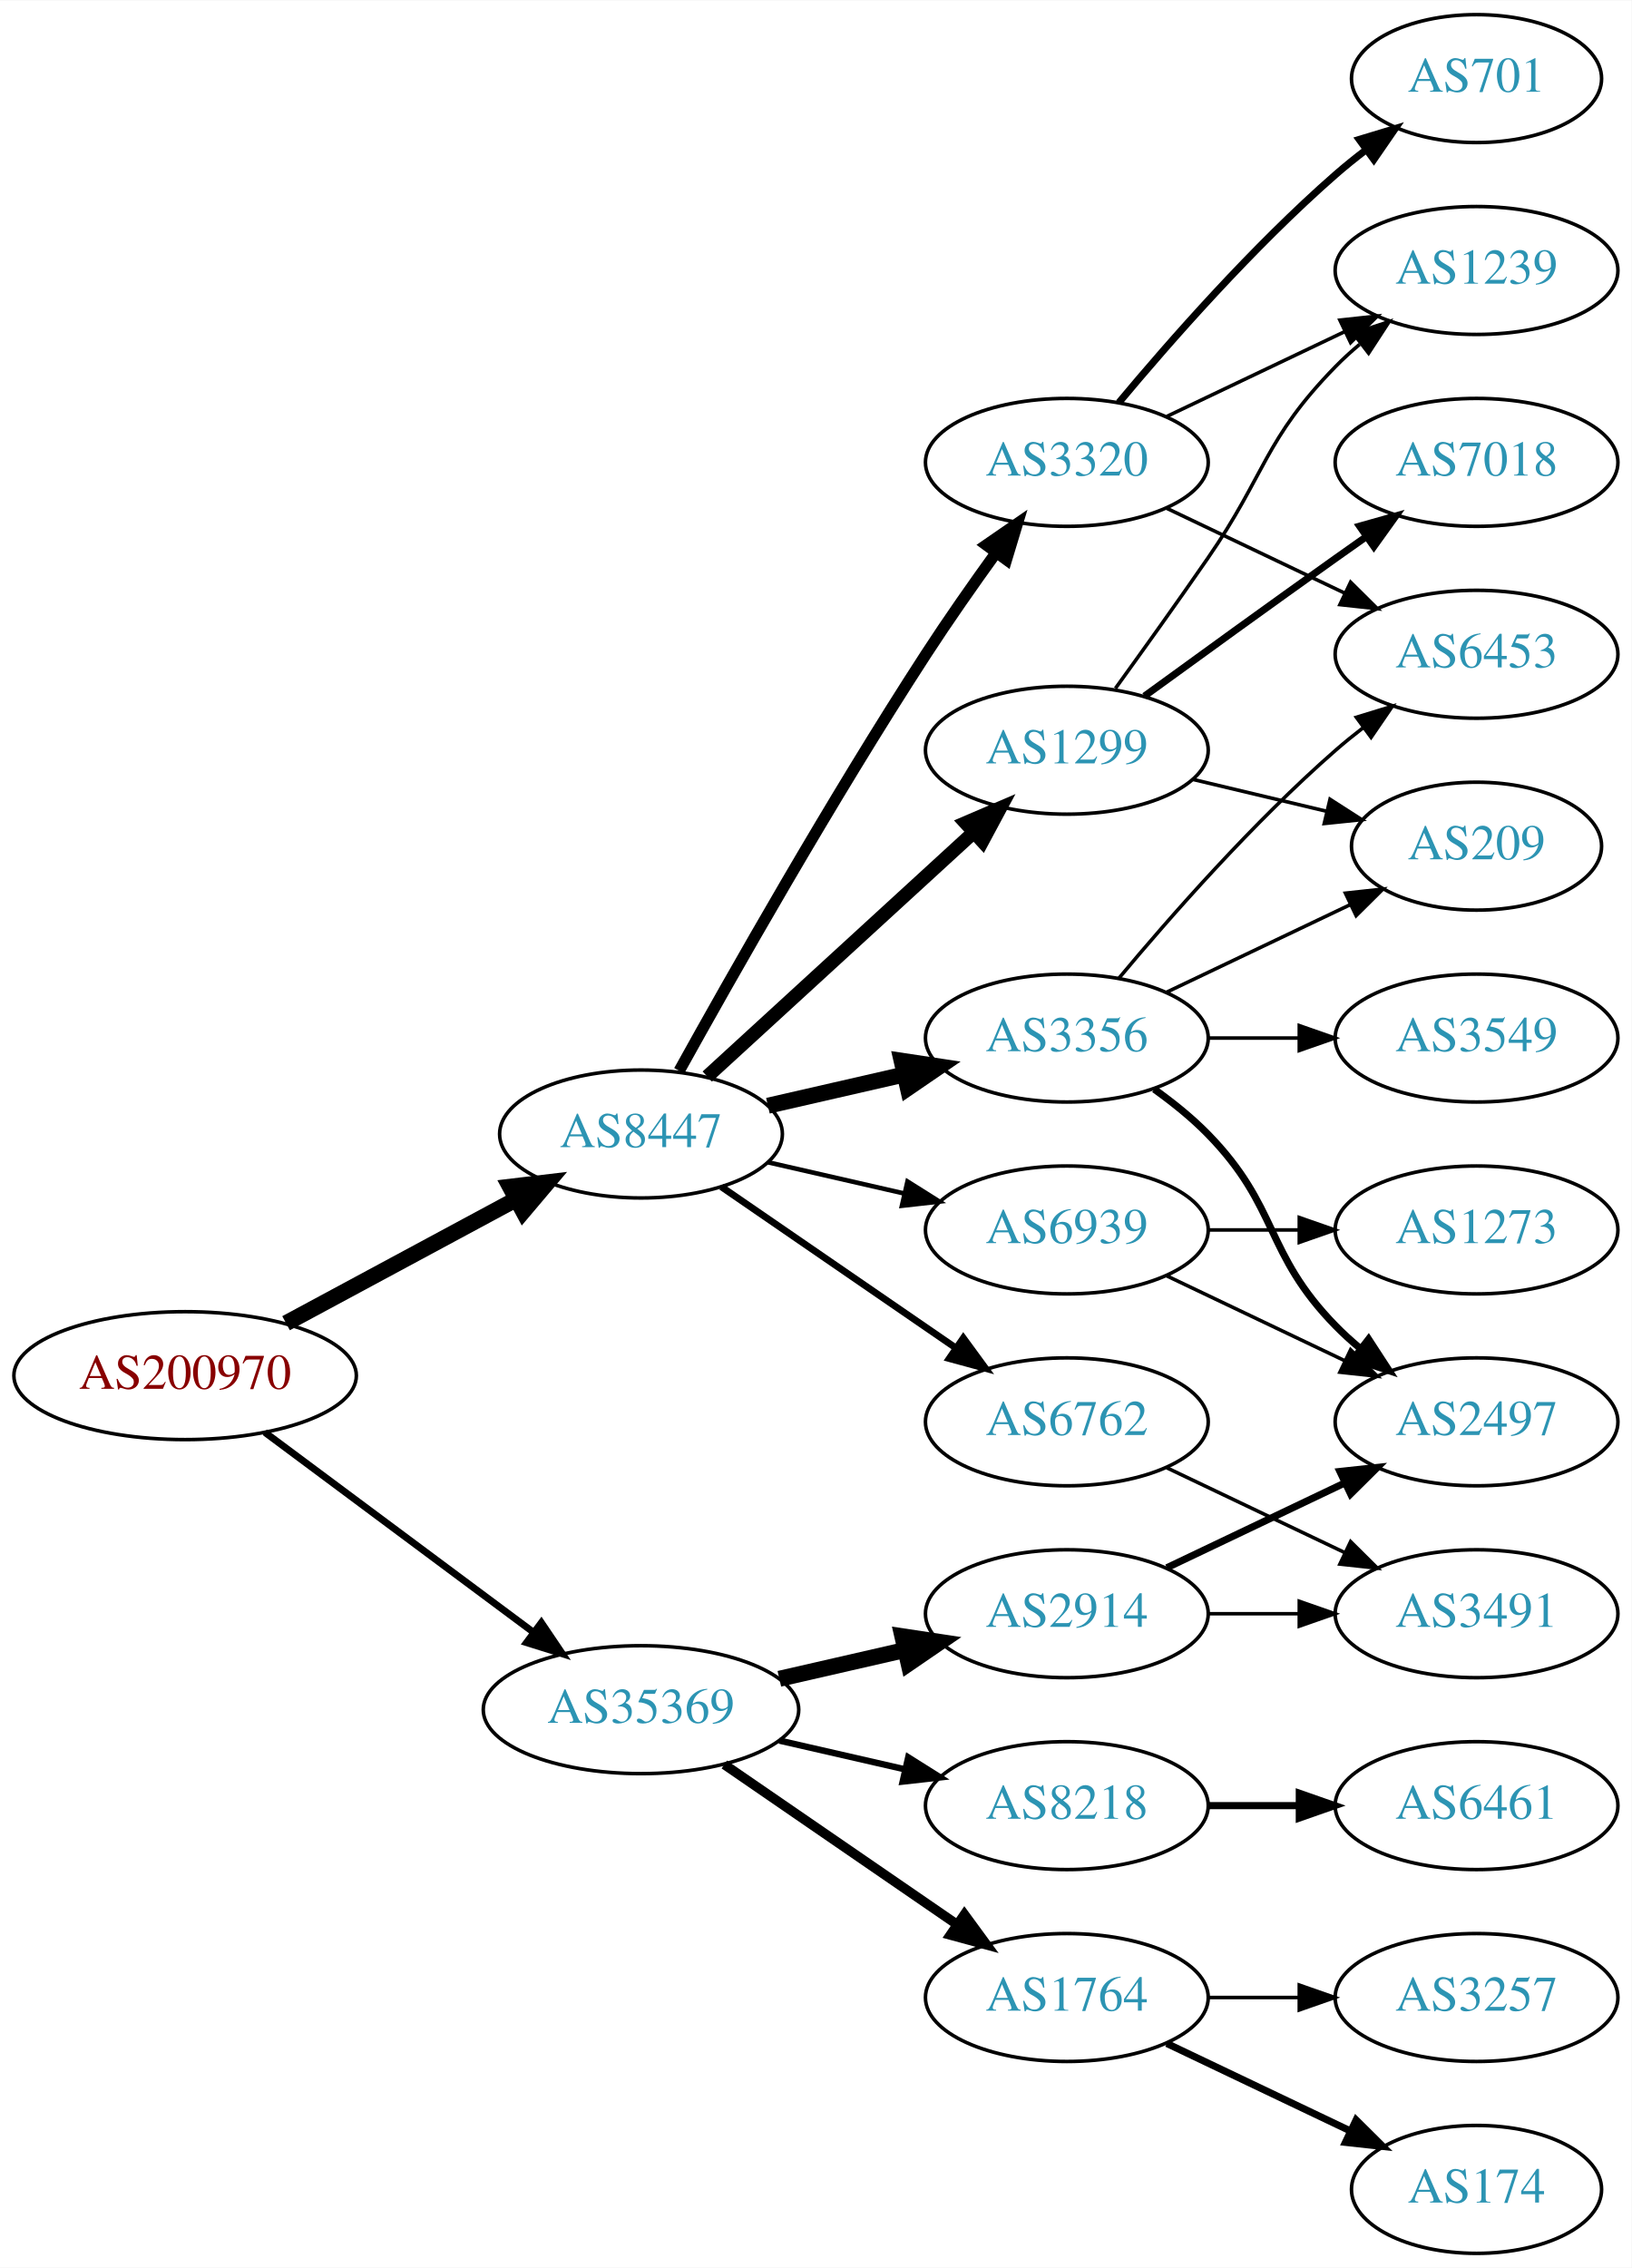
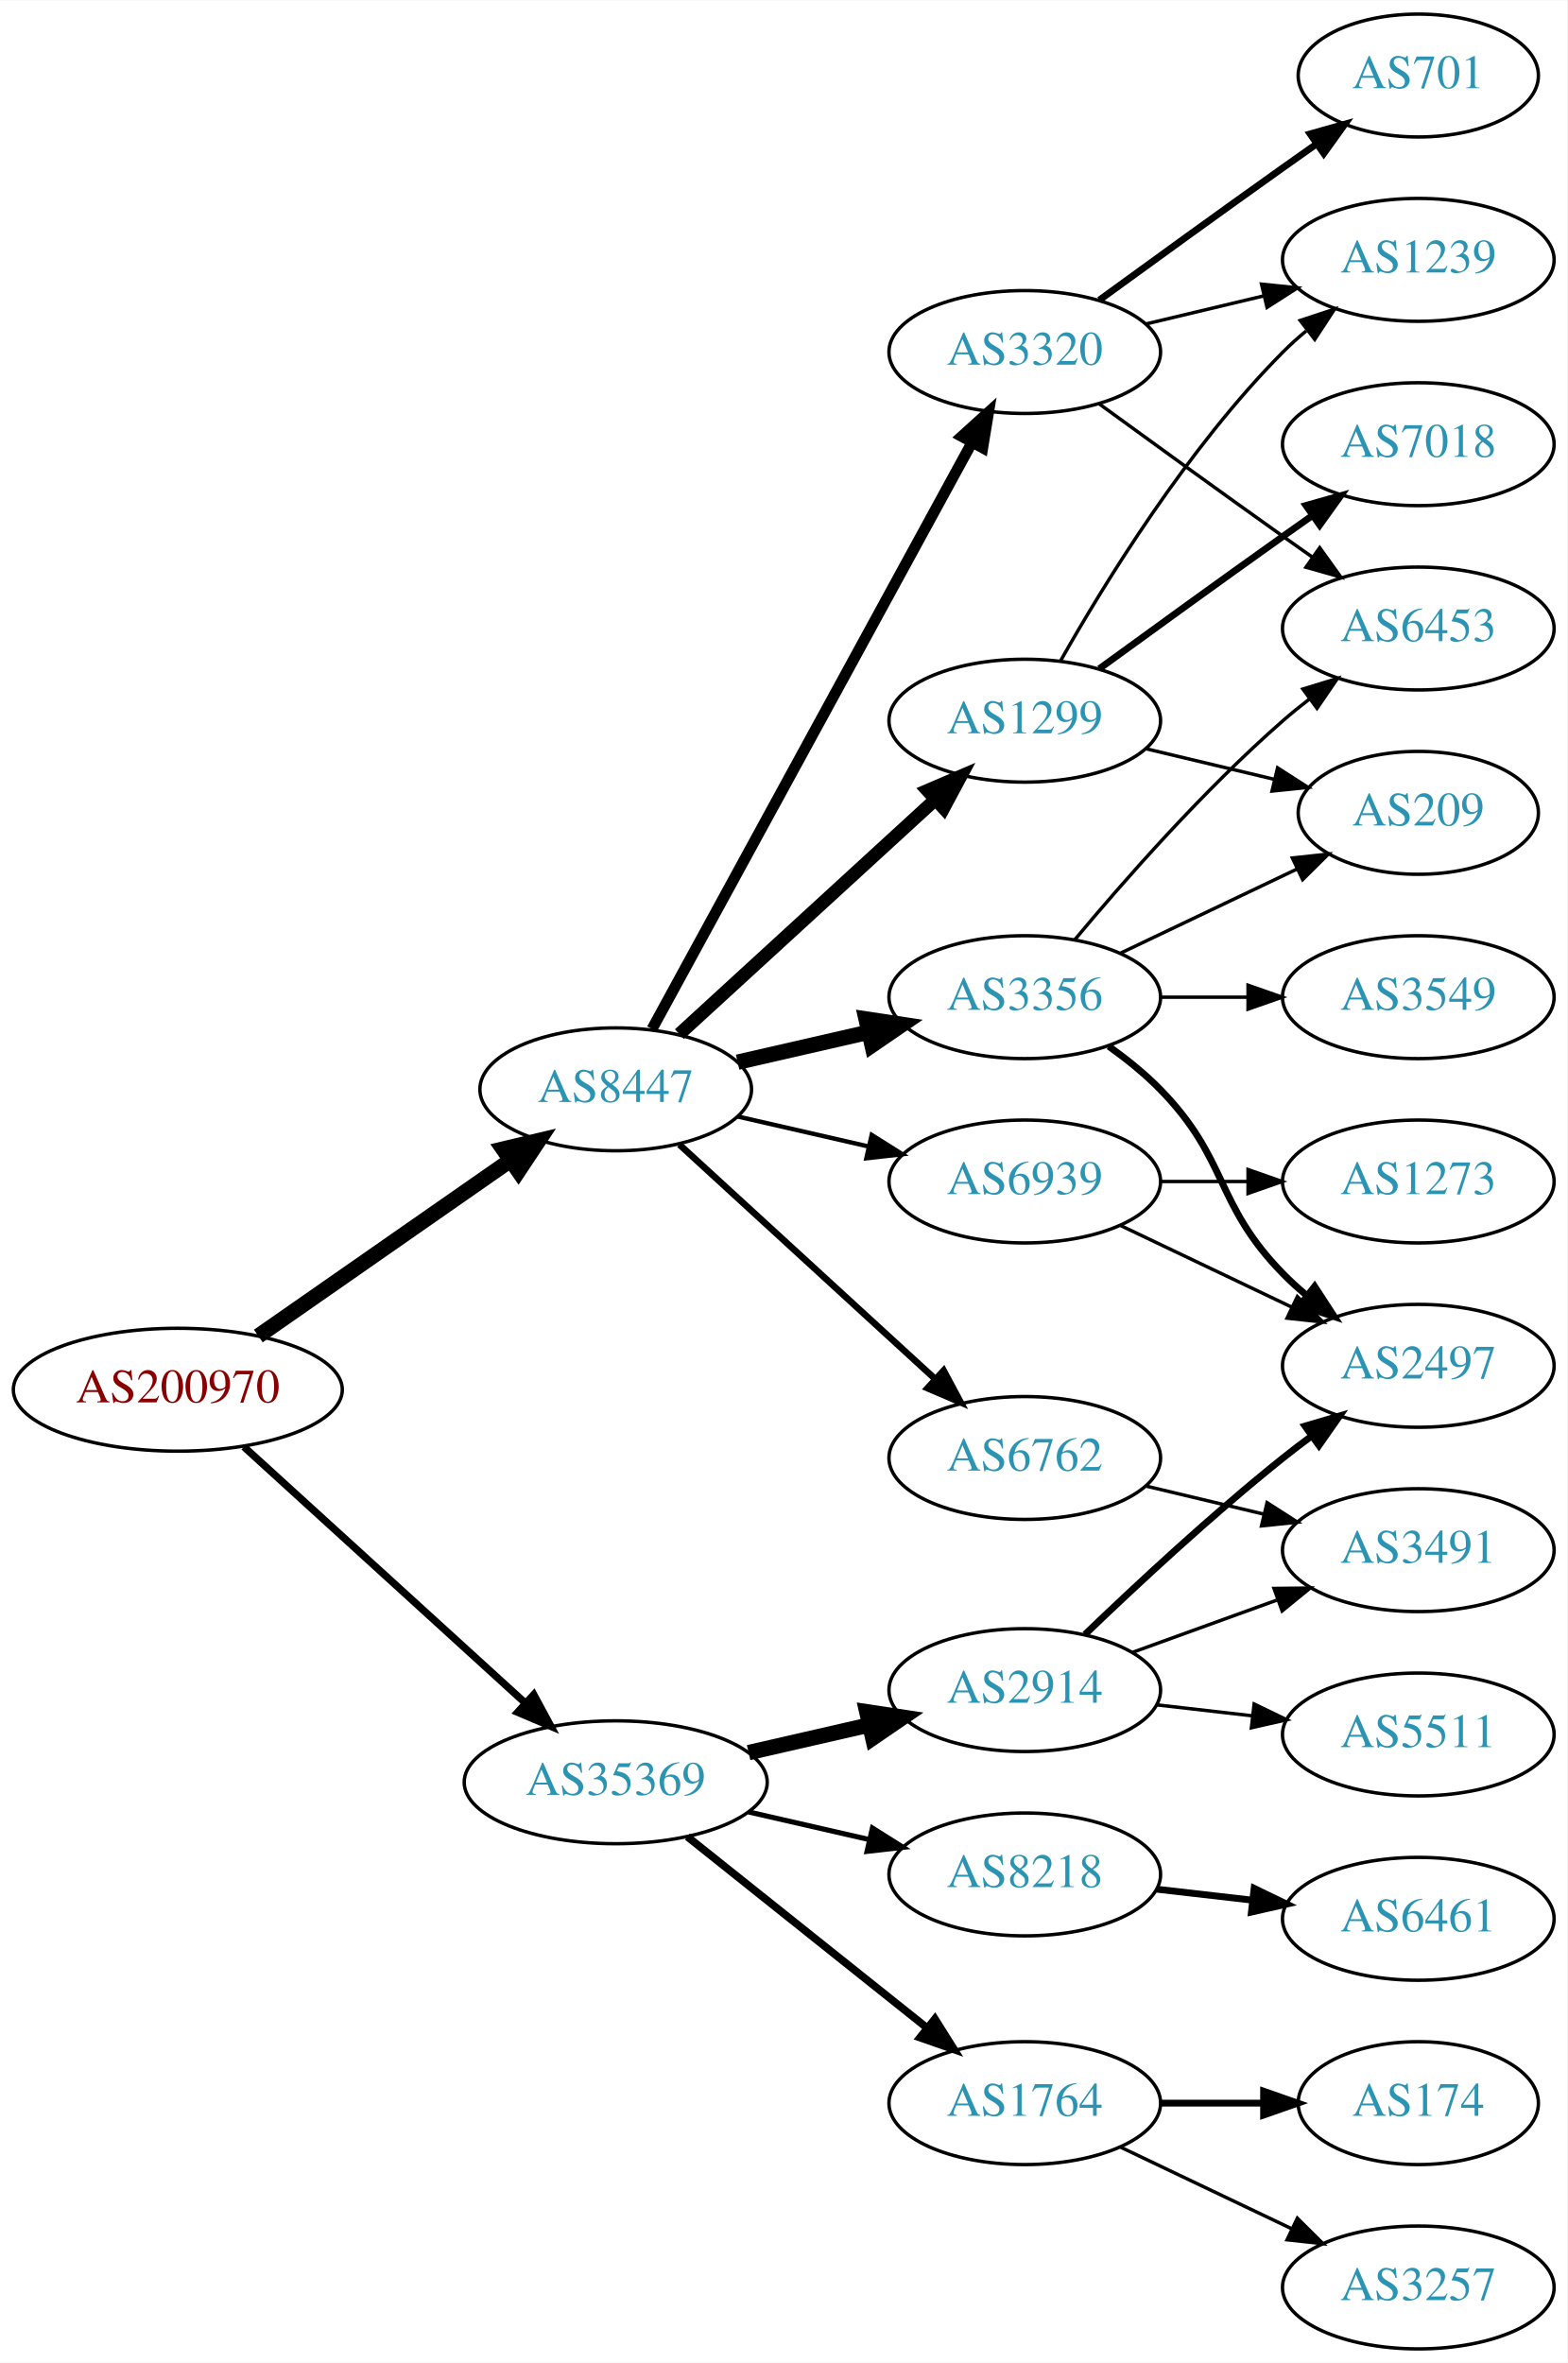
- <svg xmlns="http://www.w3.org/2000/svg" xmlns:xlink="http://www.w3.org/1999/xlink" width="459pt" height="638pt" viewBox="0.00 0.00 459.17 638.00">
-   <g id="graph0" class="graph" transform="scale(1 1) rotate(0) translate(4 634)">
-     <polygon fill="white" stroke="none" points="-4,4 -4,-634 455.17,-634 455.17,4 -4,4" />
+ <svg xmlns="http://www.w3.org/2000/svg" xmlns:xlink="http://www.w3.org/1999/xlink" width="459pt" height="692pt" viewBox="0.00 0.00 459.17 692.00">
+   <g id="graph0" class="graph" transform="scale(1 1) rotate(0) translate(4 688)">
+     <polygon fill="white" stroke="none" points="-4,4 -4,-688 455.17,-688 455.17,4 -4,4" />
    <g id="node1" class="node">
      <g id="a_node1">
        <a xlink:href="/asn/200970" xlink:title="AS200970 ~ Riepert Informationstechnologie OG [AT]">
-           <ellipse fill="#ffffff" stroke="black" cx="48.096" cy="-247" rx="48.192" ry="18" />
-           <text text-anchor="middle" x="48.096" y="-243.3" font-family="Times,serif" font-size="14.00" fill="#880000">AS200970</text>
+           <ellipse fill="#ffffff" stroke="black" cx="48.096" cy="-281" rx="48.192" ry="18" />
+           <text text-anchor="middle" x="48.096" y="-277.3" font-family="Times,serif" font-size="14.00" fill="#880000">AS200970</text>
        </a>
      </g>
    </g>
    <g id="node2" class="node">
      <g id="a_node2">
        <a xlink:href="/asn/8447" xlink:title="AS8447 ~ A1 Telekom Austria AG [AT]">
-           <ellipse fill="#ffffff" stroke="black" cx="176.388" cy="-315" rx="39.794" ry="18" />
-           <text text-anchor="middle" x="176.388" y="-311.3" font-family="Times,serif" font-size="14.00" fill="#2c94b3">AS8447</text>
+           <ellipse fill="#ffffff" stroke="black" cx="176.388" cy="-369" rx="39.794" ry="18" />
+           <text text-anchor="middle" x="176.388" y="-365.3" font-family="Times,serif" font-size="14.00" fill="#2c94b3">AS8447</text>
        </a>
      </g>
    </g>
    <g id="edge1" class="edge">
-       <path fill="none" stroke="black" stroke-width="4.5" d="M76.499,-261.755C95.498,-271.985 120.934,-285.68 141.251,-296.62" />
-       <polygon fill="black" stroke="black" stroke-width="4.5" points="139.512,-300.155 150.184,-301.429 143.246,-293.222 139.512,-300.155" />
+       <path fill="none" stroke="black" stroke-width="4.5" d="M71.674,-296.733C92.309,-311.111 122.968,-332.474 145.603,-348.246" />
+       <polygon fill="black" stroke="black" stroke-width="4.5" points="143.392,-351.505 153.848,-353.991 147.894,-345.043 143.392,-351.505" />
    </g>
    <g id="node3" class="node">
      <g id="a_node3">
        <a xlink:href="/asn/35369" xlink:title="AS35369 ~ LINZAG-TELEKOM-AS [AT]">
-           <ellipse fill="#ffffff" stroke="black" cx="176.388" cy="-153" rx="44.393" ry="18" />
-           <text text-anchor="middle" x="176.388" y="-149.3" font-family="Times,serif" font-size="14.00" fill="#2c94b3">AS35369</text>
+           <ellipse fill="#ffffff" stroke="black" cx="176.388" cy="-166" rx="44.393" ry="18" />
+           <text text-anchor="middle" x="176.388" y="-162.3" font-family="Times,serif" font-size="14.00" fill="#2c94b3">AS35369</text>
        </a>
      </g>
    </g>
    <g id="edge2" class="edge">
-       <path fill="none" stroke="black" stroke-width="1.957" d="M70.519,-231.054C91.328,-215.566 123.078,-191.934 146.192,-174.731" />
-       <polygon fill="black" stroke="black" stroke-width="1.957" points="148.348,-177.489 154.28,-168.71 144.169,-171.873 148.348,-177.489" />
+       <path fill="none" stroke="black" stroke-width="2.152" d="M67.46,-264.278C89.189,-244.492 125.494,-211.433 149.928,-189.183" />
+       <polygon fill="black" stroke="black" stroke-width="2.152" points="152.373,-191.691 157.41,-182.37 147.66,-186.515 152.373,-191.691" />
    </g>
    <g id="node4" class="node">
      <g id="a_node4">
-         <a xlink:href="/asn/3356" xlink:title="AS3356 ~ Level 3 Parent, LLC [US]">
-           <ellipse fill="#ffffff" stroke="black" cx="296.23" cy="-342" rx="39.794" ry="18" />
-           <text text-anchor="middle" x="296.23" y="-338.3" font-family="Times,serif" font-size="14.00" fill="#2c94b3">AS3356</text>
+         <a xlink:href="/asn/1299" xlink:title="AS1299 ~ Telia Carrier [EU]">
+           <ellipse fill="#ffffff" stroke="black" cx="296.23" cy="-477" rx="39.794" ry="18" />
+           <text text-anchor="middle" x="296.23" y="-473.3" font-family="Times,serif" font-size="14.00" fill="#2c94b3">AS1299</text>
        </a>
      </g>
    </g>
    <g id="edge3" class="edge">
-       <path fill="none" stroke="black" stroke-width="4.5" d="M212.107,-322.955C224.107,-325.704 237.728,-328.825 250.42,-331.733" />
-       <polygon fill="black" stroke="black" stroke-width="4.5" points="249.725,-335.613 260.352,-334.009 251.484,-327.937 249.725,-335.613" />
+       <path fill="none" stroke="black" stroke-width="3.857" d="M195.03,-385.169C214.902,-403.382 247.365,-433.133 269.934,-453.817" />
+       <polygon fill="black" stroke="black" stroke-width="3.857" points="267.73,-456.545 277.467,-460.721 272.46,-451.384 267.73,-456.545" />
    </g>
    <g id="node5" class="node">
      <g id="a_node5">
        <a xlink:href="/asn/3320" xlink:title="AS3320 ~ DTAG [DE]">
-           <ellipse fill="#ffffff" stroke="black" cx="296.23" cy="-504" rx="39.794" ry="18" />
-           <text text-anchor="middle" x="296.23" y="-500.3" font-family="Times,serif" font-size="14.00" fill="#2c94b3">AS3320</text>
+           <ellipse fill="#ffffff" stroke="black" cx="296.23" cy="-585" rx="39.794" ry="18" />
+           <text text-anchor="middle" x="296.23" y="-581.3" font-family="Times,serif" font-size="14.00" fill="#2c94b3">AS3320</text>
        </a>
      </g>
    </g>
    <g id="edge4" class="edge">
-       <path fill="none" stroke="black" stroke-width="3.214" d="M187.141,-332.783C201.616,-358.901 229.949,-408.977 256.584,-450 262.768,-459.526 269.916,-469.717 276.37,-478.651" />
-       <polygon fill="black" stroke="black" stroke-width="3.214" points="273.57,-480.751 282.291,-486.768 279.225,-476.626 273.57,-480.751" />
+       <path fill="none" stroke="black" stroke-width="3.214" d="M187.031,-386.676C207.713,-424.584 256.425,-513.873 280.805,-558.559" />
+       <polygon fill="black" stroke="black" stroke-width="3.214" points="277.757,-560.28 285.619,-567.383 283.902,-556.928 277.757,-560.28" />
    </g>
    <g id="node6" class="node">
      <g id="a_node6">
-         <a xlink:href="/asn/6762" xlink:title="AS6762 ~ TELECOM ITALIA SPARKLE S.p.A. [IT]">
-           <ellipse fill="#ffffff" stroke="black" cx="296.23" cy="-234" rx="39.794" ry="18" />
-           <text text-anchor="middle" x="296.23" y="-230.3" font-family="Times,serif" font-size="14.00" fill="#2c94b3">AS6762</text>
+         <a xlink:href="/asn/3356" xlink:title="AS3356 ~ Level 3 Parent, LLC [US]">
+           <ellipse fill="#ffffff" stroke="black" cx="296.23" cy="-396" rx="39.794" ry="18" />
+           <text text-anchor="middle" x="296.23" y="-392.3" font-family="Times,serif" font-size="14.00" fill="#2c94b3">AS3356</text>
        </a>
      </g>
    </g>
    <g id="edge5" class="edge">
-       <path fill="none" stroke="black" stroke-width="1.929" d="M199.002,-300.143C217.49,-287.435 244.304,-269.005 264.934,-254.825" />
-       <polygon fill="black" stroke="black" stroke-width="1.929" points="267.096,-257.586 273.354,-249.037 263.13,-251.817 267.096,-257.586" />
+       <path fill="none" stroke="black" stroke-width="4.5" d="M212.107,-376.955C224.107,-379.704 237.728,-382.825 250.42,-385.733" />
+       <polygon fill="black" stroke="black" stroke-width="4.5" points="249.725,-389.613 260.352,-388.009 251.484,-381.937 249.725,-389.613" />
    </g>
    <g id="node7" class="node">
      <g id="a_node7">
-         <a xlink:href="/asn/1299" xlink:title="AS1299 ~ Telia Carrier [EU]">
-           <ellipse fill="#ffffff" stroke="black" cx="296.23" cy="-423" rx="39.794" ry="18" />
-           <text text-anchor="middle" x="296.23" y="-419.3" font-family="Times,serif" font-size="14.00" fill="#2c94b3">AS1299</text>
+         <a xlink:href="/asn/6762" xlink:title="AS6762 ~ TELECOM ITALIA SPARKLE S.p.A. [IT]">
+           <ellipse fill="#ffffff" stroke="black" cx="296.23" cy="-261" rx="39.794" ry="18" />
+           <text text-anchor="middle" x="296.23" y="-257.3" font-family="Times,serif" font-size="14.00" fill="#2c94b3">AS6762</text>
        </a>
      </g>
    </g>
    <g id="edge6" class="edge">
-       <path fill="none" stroke="black" stroke-width="3.857" d="M195.03,-331.169C214.902,-349.382 247.365,-379.133 269.934,-399.817" />
-       <polygon fill="black" stroke="black" stroke-width="3.857" points="267.73,-402.545 277.467,-406.721 272.46,-397.384 267.73,-402.545" />
+       <path fill="none" stroke="black" stroke-width="1.929" d="M195.03,-352.831C214.902,-334.618 247.365,-304.867 269.934,-284.183" />
+       <polygon fill="black" stroke="black" stroke-width="1.929" points="272.46,-286.616 277.467,-277.279 267.73,-281.455 272.46,-286.616" />
    </g>
    <g id="node8" class="node">
      <g id="a_node8">
        <a xlink:href="/asn/6939" xlink:title="AS6939 ~ Hurricane Electric LLC [US]">
-           <ellipse fill="#ffffff" stroke="black" cx="296.23" cy="-288" rx="39.794" ry="18" />
-           <text text-anchor="middle" x="296.23" y="-284.3" font-family="Times,serif" font-size="14.00" fill="#2c94b3">AS6939</text>
+           <ellipse fill="#ffffff" stroke="black" cx="296.23" cy="-342" rx="39.794" ry="18" />
+           <text text-anchor="middle" x="296.23" y="-338.3" font-family="Times,serif" font-size="14.00" fill="#2c94b3">AS6939</text>
        </a>
      </g>
    </g>
    <g id="edge7" class="edge">
-       <path fill="none" stroke="black" stroke-width="1.286" d="M212.107,-307.045C224.107,-304.296 237.728,-301.175 250.42,-298.267" />
-       <polygon fill="black" stroke="black" stroke-width="1.286" points="251.386,-301.636 260.352,-295.991 249.823,-294.813 251.386,-301.636" />
+       <path fill="none" stroke="black" stroke-width="1.286" d="M212.107,-361.045C224.107,-358.296 237.728,-355.175 250.42,-352.267" />
+       <polygon fill="black" stroke="black" stroke-width="1.286" points="251.386,-355.636 260.352,-349.991 249.823,-348.813 251.386,-355.636" />
    </g>
    <g id="node16" class="node">
      <g id="a_node16">
+         <a xlink:href="/asn/8218" xlink:title="AS8218 ~ legacy Neotelecoms [FR]">
+           <ellipse fill="#ffffff" stroke="black" cx="296.23" cy="-139" rx="39.794" ry="18" />
+           <text text-anchor="middle" x="296.23" y="-135.3" font-family="Times,serif" font-size="14.00" fill="#2c94b3">AS8218</text>
+         </a>
+       </g>
+     </g>
+     <g id="edge18" class="edge">
+       <path fill="none" stroke="black" stroke-width="1.5" d="M215.322,-157.308C226.563,-154.733 238.976,-151.889 250.599,-149.226" />
+       <polygon fill="black" stroke="black" stroke-width="1.5" points="251.595,-152.588 260.56,-146.943 250.031,-145.765 251.595,-152.588" />
+     </g>
+     <g id="node17" class="node">
+       <g id="a_node17">
        <a xlink:href="/asn/1764" xlink:title="AS1764 ~ NEXTLAYER-AS [AT]">
          <ellipse fill="#ffffff" stroke="black" cx="296.23" cy="-72" rx="39.794" ry="18" />
          <text text-anchor="middle" x="296.23" y="-68.3" font-family="Times,serif" font-size="14.00" fill="#2c94b3">AS1764</text>
        </a>
      </g>
    </g>
-     <g id="edge18" class="edge">
-       <path fill="none" stroke="black" stroke-width="2.7" d="M199.83,-137.574C218.412,-124.802 244.972,-106.545 265.352,-92.537" />
-       <polygon fill="black" stroke="black" stroke-width="2.7" points="267.408,-95.371 273.666,-86.822 263.443,-89.602 267.408,-95.371" />
-     </g>
-     <g id="node17" class="node">
-       <g id="a_node17">
-         <a xlink:href="/asn/8218" xlink:title="AS8218 ~ legacy Neotelecoms [FR]">
-           <ellipse fill="#ffffff" stroke="black" cx="296.23" cy="-126" rx="39.794" ry="18" />
-           <text text-anchor="middle" x="296.23" y="-122.3" font-family="Times,serif" font-size="14.00" fill="#2c94b3">AS8218</text>
-         </a>
-       </g>
-     </g>
    <g id="edge19" class="edge">
-       <path fill="none" stroke="black" stroke-width="1.8" d="M215.322,-144.308C226.563,-141.733 238.976,-138.889 250.599,-136.226" />
-       <polygon fill="black" stroke="black" stroke-width="1.8" points="251.595,-139.588 260.56,-133.943 250.031,-132.765 251.595,-139.588" />
+       <path fill="none" stroke="black" stroke-width="2.25" d="M197.378,-150.054C216.709,-134.634 246.161,-111.141 267.703,-93.957" />
+       <polygon fill="black" stroke="black" stroke-width="2.25" points="269.9,-96.682 275.535,-87.71 265.535,-91.21 269.9,-96.682" />
    </g>
    <g id="node18" class="node">
      <g id="a_node18">
        <a xlink:href="/asn/2914" xlink:title="AS2914 ~ NTT America, Inc. [US]">
-           <ellipse fill="#ffffff" stroke="black" cx="296.23" cy="-180" rx="39.794" ry="18" />
-           <text text-anchor="middle" x="296.23" y="-176.3" font-family="Times,serif" font-size="14.00" fill="#2c94b3">AS2914</text>
+           <ellipse fill="#ffffff" stroke="black" cx="296.23" cy="-193" rx="39.794" ry="18" />
+           <text text-anchor="middle" x="296.23" y="-189.3" font-family="Times,serif" font-size="14.00" fill="#2c94b3">AS2914</text>
        </a>
      </g>
    </g>
    <g id="edge20" class="edge">
-       <path fill="none" stroke="black" stroke-width="4.5" d="M215.322,-161.692C226.563,-164.267 238.976,-167.111 250.599,-169.774" />
-       <polygon fill="black" stroke="black" stroke-width="4.5" points="249.934,-173.661 260.56,-172.057 251.692,-165.985 249.934,-173.661" />
+       <path fill="none" stroke="black" stroke-width="4.5" d="M215.322,-174.692C226.563,-177.267 238.976,-180.111 250.599,-182.774" />
+       <polygon fill="black" stroke="black" stroke-width="4.5" points="249.934,-186.661 260.56,-185.057 251.692,-178.985 249.934,-186.661" />
    </g>
    <g id="node9" class="node">
      <g id="a_node9">
-         <a xlink:href="/asn/3549" xlink:title="AS3549 ~ Level 3 Parent, LLC [US]">
-           <ellipse fill="#ffffff" stroke="black" cx="411.523" cy="-342" rx="39.794" ry="18" />
-           <text text-anchor="middle" x="411.523" y="-338.3" font-family="Times,serif" font-size="14.00" fill="#2c94b3">AS3549</text>
+         <a xlink:href="/asn/1239" xlink:title="AS1239 ~ Sprint [US]">
+           <ellipse fill="#ffffff" stroke="black" cx="411.523" cy="-612" rx="39.794" ry="18" />
+           <text text-anchor="middle" x="411.523" y="-608.3" font-family="Times,serif" font-size="14.00" fill="#2c94b3">AS1239</text>
        </a>
      </g>
    </g>
    <g id="edge8" class="edge">
-       <path fill="none" stroke="black" d="M335.902,-342C344.105,-342 352.869,-342 361.401,-342" />
-       <polygon fill="black" stroke="black" points="361.641,-345.5 371.641,-342 361.641,-338.5 361.641,-345.5" />
+       <path fill="none" stroke="black" d="M306.69,-494.49C319.472,-517.096 343.904,-556.886 371.877,-585 373.987,-587.121 376.283,-589.188 378.669,-591.171" />
+       <polygon fill="black" stroke="black" points="376.921,-594.242 386.984,-597.556 381.184,-588.69 376.921,-594.242" />
    </g>
    <g id="node10" class="node">
      <g id="a_node10">
-         <a xlink:href="/asn/2497" xlink:title="AS2497 ~ Internet Initiative Japan Inc. [JP]">
-           <ellipse fill="#ffffff" stroke="black" cx="411.523" cy="-234" rx="39.794" ry="18" />
-           <text text-anchor="middle" x="411.523" y="-230.3" font-family="Times,serif" font-size="14.00" fill="#2c94b3">AS2497</text>
+         <a xlink:href="/asn/7018" xlink:title="AS7018 ~ AT&amp;T Services, Inc. [US]">
+           <ellipse fill="#ffffff" stroke="black" cx="411.523" cy="-558" rx="39.794" ry="18" />
+           <text text-anchor="middle" x="411.523" y="-554.3" font-family="Times,serif" font-size="14.00" fill="#2c94b3">AS7018</text>
        </a>
      </g>
    </g>
    <g id="edge9" class="edge">
-       <path fill="none" stroke="black" stroke-width="2" d="M320.824,-327.611C326.08,-323.852 331.412,-319.563 335.877,-315 356.049,-294.383 351.704,-281.617 371.877,-261 373.969,-258.861 376.253,-256.782 378.63,-254.79" />
-       <polygon fill="black" stroke="black" stroke-width="2" points="381.148,-257.268 386.929,-248.389 376.873,-251.725 381.148,-257.268" />
+       <path fill="none" stroke="black" stroke-width="2" d="M318.078,-492.222C333.012,-503.091 353.626,-518.025 371.877,-531 374.697,-533.005 377.64,-535.085 380.588,-537.159" />
+       <polygon fill="black" stroke="black" stroke-width="2" points="378.616,-540.05 388.813,-542.926 382.634,-534.319 378.616,-540.05" />
    </g>
    <g id="node11" class="node">
      <g id="a_node11">
-         <a xlink:href="/asn/6453" xlink:title="AS6453 ~ TATA COMMUNICATIONS (AMERICA) INC [US]">
-           <ellipse fill="#ffffff" stroke="black" cx="411.523" cy="-450" rx="39.794" ry="18" />
-           <text text-anchor="middle" x="411.523" y="-446.3" font-family="Times,serif" font-size="14.00" fill="#2c94b3">AS6453</text>
+         <a xlink:href="/asn/209" xlink:title="AS209 ~ CenturyLink Communications, LLC [US]">
+           <ellipse fill="#ffffff" stroke="black" cx="411.523" cy="-450" rx="35.194" ry="18" />
+           <text text-anchor="middle" x="411.523" y="-446.3" font-family="Times,serif" font-size="14.00" fill="#2c94b3">AS209</text>
        </a>
      </g>
    </g>
    <g id="edge10" class="edge">
-       <path fill="none" stroke="black" d="M310.86,-358.817C325.143,-375.929 348.689,-402.745 371.877,-423 374.342,-425.154 376.981,-427.294 379.678,-429.372" />
-       <polygon fill="black" stroke="black" points="377.703,-432.264 387.832,-435.37 381.851,-426.625 377.703,-432.264" />
+       <path fill="none" stroke="black" d="M331.837,-468.752C343.632,-465.942 356.937,-462.771 369.204,-459.847" />
+       <polygon fill="black" stroke="black" points="370.293,-463.186 379.209,-457.463 368.67,-456.376 370.293,-463.186" />
+     </g>
+     <g id="edge12" class="edge">
+       <path fill="none" stroke="black" d="M331.837,-593.248C342.709,-595.838 354.863,-598.735 366.305,-601.462" />
+       <polygon fill="black" stroke="black" points="365.589,-604.889 376.128,-603.803 367.212,-598.08 365.589,-604.889" />
    </g>
    <g id="node12" class="node">
      <g id="a_node12">
-         <a xlink:href="/asn/209" xlink:title="AS209 ~ CenturyLink Communications, LLC [US]">
-           <ellipse fill="#ffffff" stroke="black" cx="411.523" cy="-396" rx="35.194" ry="18" />
-           <text text-anchor="middle" x="411.523" y="-392.3" font-family="Times,serif" font-size="14.00" fill="#2c94b3">AS209</text>
+         <a xlink:href="/asn/701" xlink:title="AS701 ~ UUNET [US]">
+           <ellipse fill="#ffffff" stroke="black" cx="411.523" cy="-666" rx="35.194" ry="18" />
+           <text text-anchor="middle" x="411.523" y="-662.3" font-family="Times,serif" font-size="14.00" fill="#2c94b3">AS701</text>
        </a>
      </g>
    </g>
    <g id="edge11" class="edge">
-       <path fill="none" stroke="black" d="M324.367,-354.934C339.798,-362.29 359.284,-371.577 375.819,-379.459" />
-       <polygon fill="black" stroke="black" points="374.628,-382.768 385.161,-383.911 377.64,-376.449 374.628,-382.768" />
-     </g>
-     <g id="edge14" class="edge">
-       <path fill="none" stroke="black" d="M324.367,-491.066C339.361,-483.919 358.182,-474.948 374.405,-467.215" />
-       <polygon fill="black" stroke="black" points="376.087,-470.291 383.608,-462.829 373.075,-463.972 376.087,-470.291" />
+       <path fill="none" stroke="black" stroke-width="2" d="M318.078,-600.222C333.012,-611.091 353.626,-626.025 371.877,-639 375.087,-641.282 378.456,-643.661 381.811,-646.018" />
+       <polygon fill="black" stroke="black" stroke-width="2" points="379.823,-648.899 390.021,-651.77 383.839,-643.166 379.823,-648.899" />
    </g>
    <g id="node13" class="node">
      <g id="a_node13">
-         <a xlink:href="/asn/701" xlink:title="AS701 ~ UUNET [US]">
-           <ellipse fill="#ffffff" stroke="black" cx="411.523" cy="-612" rx="35.194" ry="18" />
-           <text text-anchor="middle" x="411.523" y="-608.3" font-family="Times,serif" font-size="14.00" fill="#2c94b3">AS701</text>
-         </a>
-       </g>
-     </g>
-     <g id="edge12" class="edge">
-       <path fill="none" stroke="black" stroke-width="2" d="M310.86,-520.817C325.143,-537.929 348.689,-564.745 371.877,-585 374.546,-587.332 377.419,-589.648 380.35,-591.886" />
-       <polygon fill="black" stroke="black" stroke-width="2" points="378.5,-594.87 388.641,-597.939 382.627,-589.216 378.5,-594.87" />
+         <a xlink:href="/asn/6453" xlink:title="AS6453 ~ TATA COMMUNICATIONS (AMERICA) INC [US]">
+           <ellipse fill="#ffffff" stroke="black" cx="411.523" cy="-504" rx="39.794" ry="18" />
+           <text text-anchor="middle" x="411.523" y="-500.3" font-family="Times,serif" font-size="14.00" fill="#2c94b3">AS6453</text>
+         </a>
+       </g>
+     </g>
+     <g id="edge13" class="edge">
+       <path fill="none" stroke="black" d="M318.078,-569.778C333.012,-558.909 353.626,-543.975 371.877,-531 374.697,-528.995 377.64,-526.915 380.588,-524.841" />
+       <polygon fill="black" stroke="black" points="382.634,-527.681 388.813,-519.074 378.616,-521.95 382.634,-527.681" />
+     </g>
+     <g id="edge17" class="edge">
+       <path fill="none" stroke="black" d="M324.367,-408.934C339.798,-416.29 359.284,-425.577 375.819,-433.459" />
+       <polygon fill="black" stroke="black" points="374.628,-436.768 385.161,-437.911 377.64,-430.449 374.628,-436.768" />
+     </g>
+     <g id="edge15" class="edge">
+       <path fill="none" stroke="black" d="M310.86,-412.817C325.143,-429.929 348.689,-456.745 371.877,-477 374.342,-479.154 376.981,-481.294 379.678,-483.372" />
+       <polygon fill="black" stroke="black" points="377.703,-486.264 387.832,-489.37 381.851,-480.625 377.703,-486.264" />
    </g>
    <g id="node14" class="node">
      <g id="a_node14">
-         <a xlink:href="/asn/1239" xlink:title="AS1239 ~ Sprint [US]">
-           <ellipse fill="#ffffff" stroke="black" cx="411.523" cy="-558" rx="39.794" ry="18" />
-           <text text-anchor="middle" x="411.523" y="-554.3" font-family="Times,serif" font-size="14.00" fill="#2c94b3">AS1239</text>
-         </a>
-       </g>
-     </g>
-     <g id="edge13" class="edge">
-       <path fill="none" stroke="black" d="M324.367,-516.934C339.361,-524.081 358.182,-533.052 374.405,-540.785" />
-       <polygon fill="black" stroke="black" points="373.075,-544.028 383.608,-545.171 376.087,-537.709 373.075,-544.028" />
+         <a xlink:href="/asn/3549" xlink:title="AS3549 ~ Level 3 Parent, LLC [US]">
+           <ellipse fill="#ffffff" stroke="black" cx="411.523" cy="-396" rx="39.794" ry="18" />
+           <text text-anchor="middle" x="411.523" y="-392.3" font-family="Times,serif" font-size="14.00" fill="#2c94b3">AS3549</text>
+         </a>
+       </g>
+     </g>
+     <g id="edge14" class="edge">
+       <path fill="none" stroke="black" d="M335.902,-396C344.105,-396 352.869,-396 361.401,-396" />
+       <polygon fill="black" stroke="black" points="361.641,-399.5 371.641,-396 361.641,-392.5 361.641,-399.5" />
+     </g>
+     <g id="node15" class="node">
+       <g id="a_node15">
+         <a xlink:href="/asn/2497" xlink:title="AS2497 ~ Internet Initiative Japan Inc. [JP]">
+           <ellipse fill="#ffffff" stroke="black" cx="411.523" cy="-288" rx="39.794" ry="18" />
+           <text text-anchor="middle" x="411.523" y="-284.3" font-family="Times,serif" font-size="14.00" fill="#2c94b3">AS2497</text>
+         </a>
+       </g>
+     </g>
+     <g id="edge16" class="edge">
+       <path fill="none" stroke="black" stroke-width="2" d="M320.824,-381.611C326.08,-377.852 331.412,-373.563 335.877,-369 356.049,-348.383 351.704,-335.617 371.877,-315 373.969,-312.861 376.253,-310.782 378.63,-308.79" />
+       <polygon fill="black" stroke="black" stroke-width="2" points="381.148,-311.268 386.929,-302.389 376.873,-305.725 381.148,-311.268" />
    </g>
    <g id="node22" class="node">
      <g id="a_node22">
        <a xlink:href="/asn/3491" xlink:title="AS3491 ~ PCCW Global, Inc. [US]">
-           <ellipse fill="#ffffff" stroke="black" cx="411.523" cy="-180" rx="39.794" ry="18" />
-           <text text-anchor="middle" x="411.523" y="-176.3" font-family="Times,serif" font-size="14.00" fill="#2c94b3">AS3491</text>
-         </a>
-       </g>
-     </g>
-     <g id="edge26" class="edge">
-       <path fill="none" stroke="black" d="M324.367,-221.066C339.361,-213.919 358.182,-204.948 374.405,-197.215" />
-       <polygon fill="black" stroke="black" points="376.087,-200.291 383.608,-192.829 373.075,-193.972 376.087,-200.291" />
-     </g>
-     <g id="edge17" class="edge">
-       <path fill="none" stroke="black" d="M331.837,-414.752C343.632,-411.942 356.937,-408.771 369.204,-405.847" />
-       <polygon fill="black" stroke="black" points="370.293,-409.186 379.209,-403.463 368.67,-402.376 370.293,-409.186" />
-     </g>
-     <g id="edge15" class="edge">
-       <path fill="none" stroke="black" d="M309.909,-440.406C317.525,-450.937 327.358,-464.67 335.877,-477 352.272,-500.731 351.704,-510.383 371.877,-531 373.969,-533.139 376.253,-535.218 378.63,-537.21" />
-       <polygon fill="black" stroke="black" points="376.873,-540.275 386.929,-543.611 381.148,-534.732 376.873,-540.275" />
-     </g>
-     <g id="node15" class="node">
-       <g id="a_node15">
-         <a xlink:href="/asn/7018" xlink:title="AS7018 ~ AT&amp;T Services, Inc. [US]">
-           <ellipse fill="#ffffff" stroke="black" cx="411.523" cy="-504" rx="39.794" ry="18" />
-           <text text-anchor="middle" x="411.523" y="-500.3" font-family="Times,serif" font-size="14.00" fill="#2c94b3">AS7018</text>
-         </a>
-       </g>
-     </g>
-     <g id="edge16" class="edge">
-       <path fill="none" stroke="black" stroke-width="2" d="M318.078,-438.222C333.012,-449.091 353.626,-464.025 371.877,-477 374.697,-479.005 377.64,-481.085 380.588,-483.159" />
-       <polygon fill="black" stroke="black" stroke-width="2" points="378.616,-486.05 388.813,-488.926 382.634,-480.319 378.616,-486.05" />
+           <ellipse fill="#ffffff" stroke="black" cx="411.523" cy="-234" rx="39.794" ry="18" />
+           <text text-anchor="middle" x="411.523" y="-230.3" font-family="Times,serif" font-size="14.00" fill="#2c94b3">AS3491</text>
+         </a>
+       </g>
+     </g>
+     <g id="edge27" class="edge">
+       <path fill="none" stroke="black" d="M331.837,-252.752C342.709,-250.162 354.863,-247.265 366.305,-244.538" />
+       <polygon fill="black" stroke="black" points="367.212,-247.92 376.128,-242.197 365.589,-241.111 367.212,-247.92" />
+     </g>
+     <g id="edge29" class="edge">
+       <path fill="none" stroke="black" d="M324.367,-329.066C339.361,-321.919 358.182,-312.948 374.405,-305.215" />
+       <polygon fill="black" stroke="black" points="376.087,-308.291 383.608,-300.829 373.075,-301.972 376.087,-308.291" />
+     </g>
+     <g id="node24" class="node">
+       <g id="a_node24">
+         <a xlink:href="/asn/1273" xlink:title="AS1273 ~ Vodafone Group PLC [EU]">
+           <ellipse fill="#ffffff" stroke="black" cx="411.523" cy="-342" rx="39.794" ry="18" />
+           <text text-anchor="middle" x="411.523" y="-338.3" font-family="Times,serif" font-size="14.00" fill="#2c94b3">AS1273</text>
+         </a>
+       </g>
    </g>
    <g id="edge28" class="edge">
-       <path fill="none" stroke="black" d="M324.367,-275.066C339.361,-267.919 358.182,-258.948 374.405,-251.215" />
-       <polygon fill="black" stroke="black" points="376.087,-254.291 383.608,-246.829 373.075,-247.972 376.087,-254.291" />
-     </g>
-     <g id="node23" class="node">
-       <g id="a_node23">
-         <a xlink:href="/asn/1273" xlink:title="AS1273 ~ Vodafone Group PLC [EU]">
-           <ellipse fill="#ffffff" stroke="black" cx="411.523" cy="-288" rx="39.794" ry="18" />
-           <text text-anchor="middle" x="411.523" y="-284.3" font-family="Times,serif" font-size="14.00" fill="#2c94b3">AS1273</text>
-         </a>
-       </g>
-     </g>
-     <g id="edge27" class="edge">
-       <path fill="none" stroke="black" d="M335.902,-288C344.105,-288 352.869,-288 361.401,-288" />
-       <polygon fill="black" stroke="black" points="361.641,-291.5 371.641,-288 361.641,-284.5 361.641,-291.5" />
+       <path fill="none" stroke="black" d="M335.902,-342C344.105,-342 352.869,-342 361.401,-342" />
+       <polygon fill="black" stroke="black" points="361.641,-345.5 371.641,-342 361.641,-338.5 361.641,-345.5" />
    </g>
    <g id="node19" class="node">
      <g id="a_node19">
-         <a xlink:href="/asn/3257" xlink:title="AS3257 ~ GTT [DE]">
-           <ellipse fill="#ffffff" stroke="black" cx="411.523" cy="-72" rx="39.794" ry="18" />
-           <text text-anchor="middle" x="411.523" y="-68.3" font-family="Times,serif" font-size="14.00" fill="#2c94b3">AS3257</text>
+         <a xlink:href="/asn/6461" xlink:title="AS6461 ~ Zayo Bandwidth [US]">
+           <ellipse fill="#ffffff" stroke="black" cx="411.523" cy="-126" rx="39.794" ry="18" />
+           <text text-anchor="middle" x="411.523" y="-122.3" font-family="Times,serif" font-size="14.00" fill="#2c94b3">AS6461</text>
        </a>
      </g>
    </g>
    <g id="edge21" class="edge">
-       <path fill="none" stroke="black" d="M335.902,-72C344.105,-72 352.869,-72 361.401,-72" />
-       <polygon fill="black" stroke="black" points="361.641,-75.5 371.641,-72 361.641,-68.5 361.641,-75.5" />
+       <path fill="none" stroke="black" stroke-width="2" d="M334.955,-134.671C343.937,-133.641 353.635,-132.528 362.993,-131.454" />
+       <polygon fill="black" stroke="black" stroke-width="2" points="363.427,-134.927 372.963,-130.31 362.629,-127.973 363.427,-134.927" />
    </g>
    <g id="node20" class="node">
      <g id="a_node20">
        <a xlink:href="/asn/174" xlink:title="AS174 ~ Cogent Communications [US]">
-           <ellipse fill="#ffffff" stroke="black" cx="411.523" cy="-18" rx="35.194" ry="18" />
-           <text text-anchor="middle" x="411.523" y="-14.3" font-family="Times,serif" font-size="14.00" fill="#2c94b3">AS174</text>
+           <ellipse fill="#ffffff" stroke="black" cx="411.523" cy="-72" rx="35.194" ry="18" />
+           <text text-anchor="middle" x="411.523" y="-68.3" font-family="Times,serif" font-size="14.00" fill="#2c94b3">AS174</text>
        </a>
      </g>
    </g>
    <g id="edge22" class="edge">
-       <path fill="none" stroke="black" stroke-width="2" d="M324.367,-59.066C339.798,-51.71 359.284,-42.423 375.819,-34.541" />
-       <polygon fill="black" stroke="black" stroke-width="2" points="377.64,-37.551 385.161,-30.089 374.628,-31.232 377.64,-37.551" />
+       <path fill="none" stroke="black" stroke-width="2" d="M335.902,-72C345.608,-72 356.098,-72 366.061,-72" />
+       <polygon fill="black" stroke="black" stroke-width="2" points="366.198,-75.5 376.198,-72 366.198,-68.5 366.198,-75.5" />
    </g>
    <g id="node21" class="node">
      <g id="a_node21">
-         <a xlink:href="/asn/6461" xlink:title="AS6461 ~ Zayo Bandwidth [US]">
-           <ellipse fill="#ffffff" stroke="black" cx="411.523" cy="-126" rx="39.794" ry="18" />
-           <text text-anchor="middle" x="411.523" y="-122.3" font-family="Times,serif" font-size="14.00" fill="#2c94b3">AS6461</text>
+         <a xlink:href="/asn/3257" xlink:title="AS3257 ~ GTT [DE]">
+           <ellipse fill="#ffffff" stroke="black" cx="411.523" cy="-18" rx="39.794" ry="18" />
+           <text text-anchor="middle" x="411.523" y="-14.3" font-family="Times,serif" font-size="14.00" fill="#2c94b3">AS3257</text>
        </a>
      </g>
    </g>
    <g id="edge23" class="edge">
-       <path fill="none" stroke="black" stroke-width="2" d="M335.902,-126C344.105,-126 352.869,-126 361.401,-126" />
-       <polygon fill="black" stroke="black" stroke-width="2" points="361.641,-129.5 371.641,-126 361.641,-122.5 361.641,-129.5" />
+       <path fill="none" stroke="black" d="M324.367,-59.066C339.361,-51.919 358.182,-42.948 374.405,-35.215" />
+       <polygon fill="black" stroke="black" points="376.087,-38.291 383.608,-30.829 373.075,-31.972 376.087,-38.291" />
    </g>
    <g id="edge25" class="edge">
-       <path fill="none" stroke="black" stroke-width="2" d="M324.367,-192.934C339.361,-200.081 358.182,-209.052 374.405,-216.785" />
-       <polygon fill="black" stroke="black" stroke-width="2" points="373.075,-220.028 383.608,-221.171 376.087,-213.709 373.075,-220.028" />
+       <path fill="none" stroke="black" stroke-width="2" d="M313.874,-209.312C328.649,-223.51 351.062,-244.363 371.877,-261 374.58,-263.161 377.444,-265.344 380.343,-267.484" />
+       <polygon fill="black" stroke="black" stroke-width="2" points="378.334,-270.35 388.498,-273.344 382.419,-264.666 378.334,-270.35" />
    </g>
    <g id="edge24" class="edge">
-       <path fill="none" stroke="black" d="M335.902,-180C344.105,-180 352.869,-180 361.401,-180" />
-       <polygon fill="black" stroke="black" points="361.641,-183.5 371.641,-180 361.641,-176.5 361.641,-183.5" />
+       <path fill="none" stroke="black" d="M327.889,-204.095C340.861,-208.79 356.155,-214.324 370.035,-219.348" />
+       <polygon fill="black" stroke="black" points="369.246,-222.784 379.84,-222.896 371.628,-216.202 369.246,-222.784" />
+     </g>
+     <g id="node23" class="node">
+       <g id="a_node23">
+         <a xlink:href="/asn/5511" xlink:title="AS5511 ~ Orange S.A. [FR]">
+           <ellipse fill="#ffffff" stroke="black" cx="411.523" cy="-180" rx="39.794" ry="18" />
+           <text text-anchor="middle" x="411.523" y="-176.3" font-family="Times,serif" font-size="14.00" fill="#2c94b3">AS5511</text>
+         </a>
+       </g>
+     </g>
+     <g id="edge26" class="edge">
+       <path fill="none" stroke="black" d="M334.955,-188.671C343.937,-187.641 353.635,-186.528 362.993,-185.454" />
+       <polygon fill="black" stroke="black" points="363.427,-188.927 372.963,-184.31 362.629,-181.973 363.427,-188.927" />
    </g>
  </g>
</svg>
